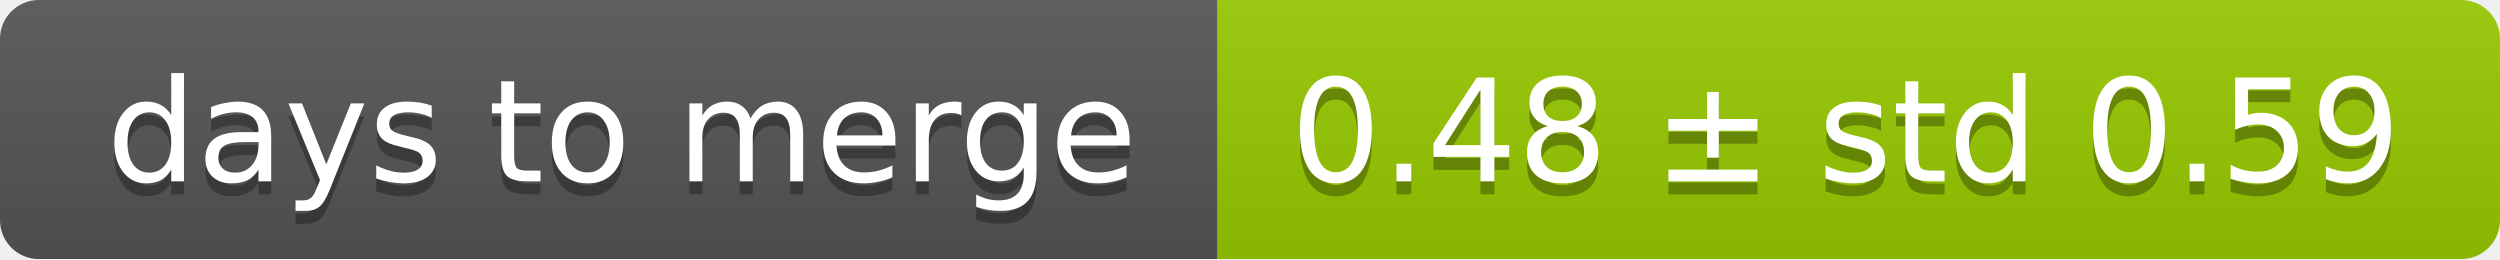
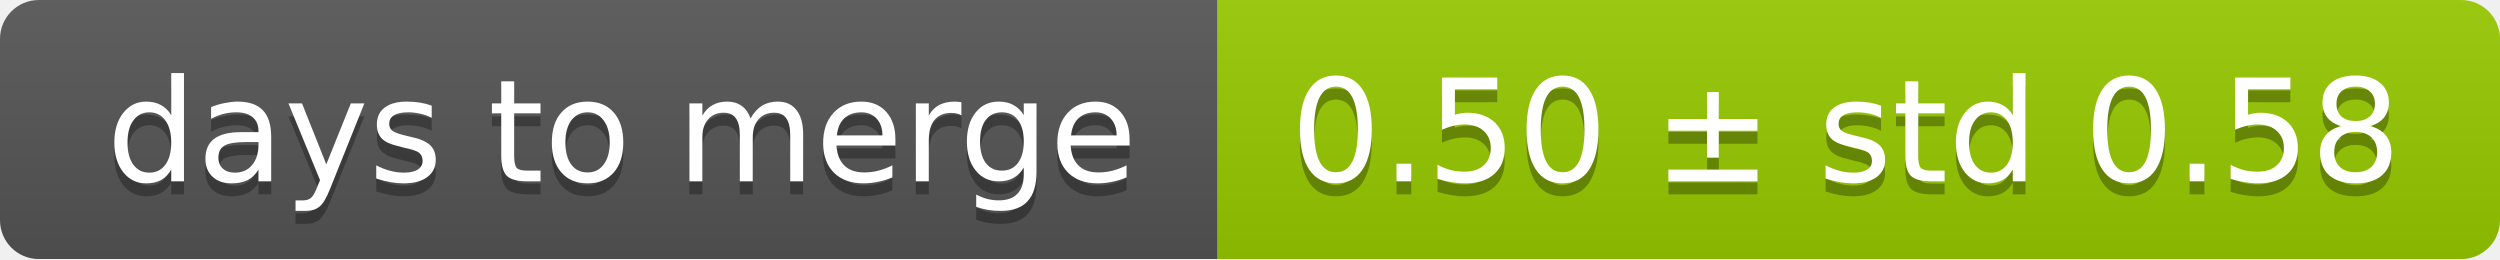
<svg xmlns="http://www.w3.org/2000/svg" width="193" height="20">
  <linearGradient id="smooth" x2="0" y2="100%">
    <stop offset="0" stop-color="#bbb" stop-opacity=".1" />
    <stop offset="1" stop-opacity=".1" />
  </linearGradient>
  <mask id="round">
    <rect width="193" height="20" rx="3" fill="#fff" />
  </mask>
  <g mask="url(#round)">
    <rect width="94" height="20" fill="#555" />
    <rect x="94" width="99" height="20" fill="#97ca00" />
    <rect width="193" height="20" fill="url(#smooth)" />
  </g>
  <g fill="#fff" text-anchor="middle" font-family="DejaVu Sans,Verdana,Geneva,sans-serif" font-size="11">
    <text x="48" y="15" fill="#010101" fill-opacity=".3">days to merge</text>
    <text x="48" y="14">days to merge</text>
-     <text x="142.5" y="15" fill="#010101" fill-opacity=".3">0.48 ± std 0.59</text>
-     <text x="142.5" y="14">0.48 ± std 0.59</text>
+     <text x="142.5" y="15" fill="#010101" fill-opacity=".3">0.50 ± std 0.58</text>
+     <text x="142.5" y="14">0.50 ± std 0.58</text>
  </g>
</svg>
